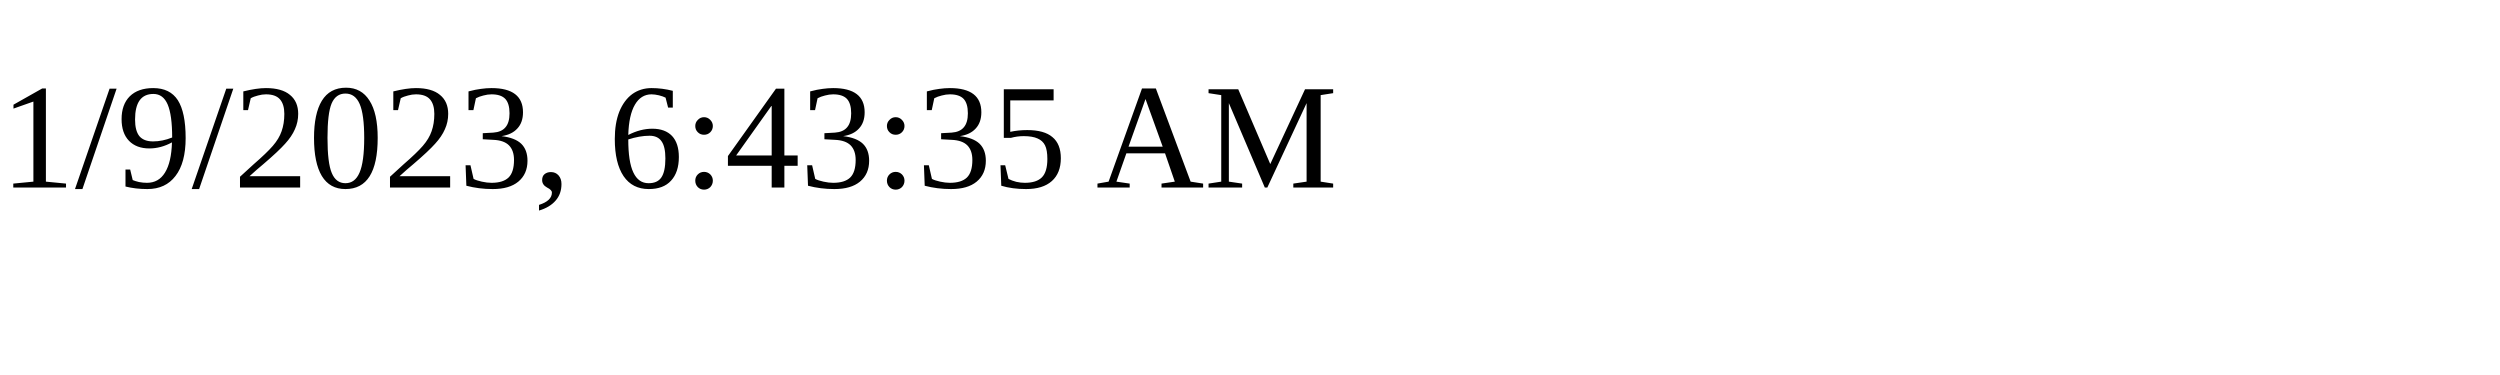
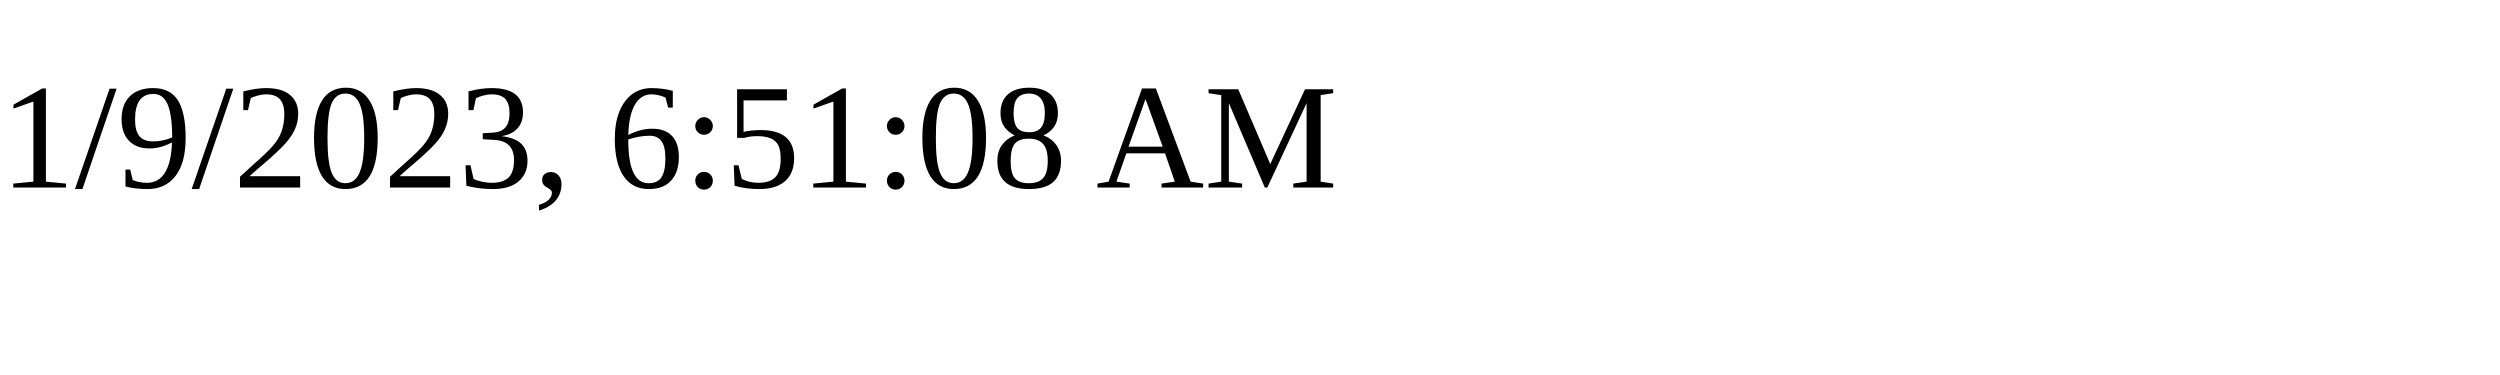
<svg xmlns="http://www.w3.org/2000/svg" height="30" width="200">
-   <text x="0" y="15">1/9/2023, 6:43:35 AM</text>
+   <text x="0" y="15">1/9/2023, 6:51:08 AM</text>
</svg>
